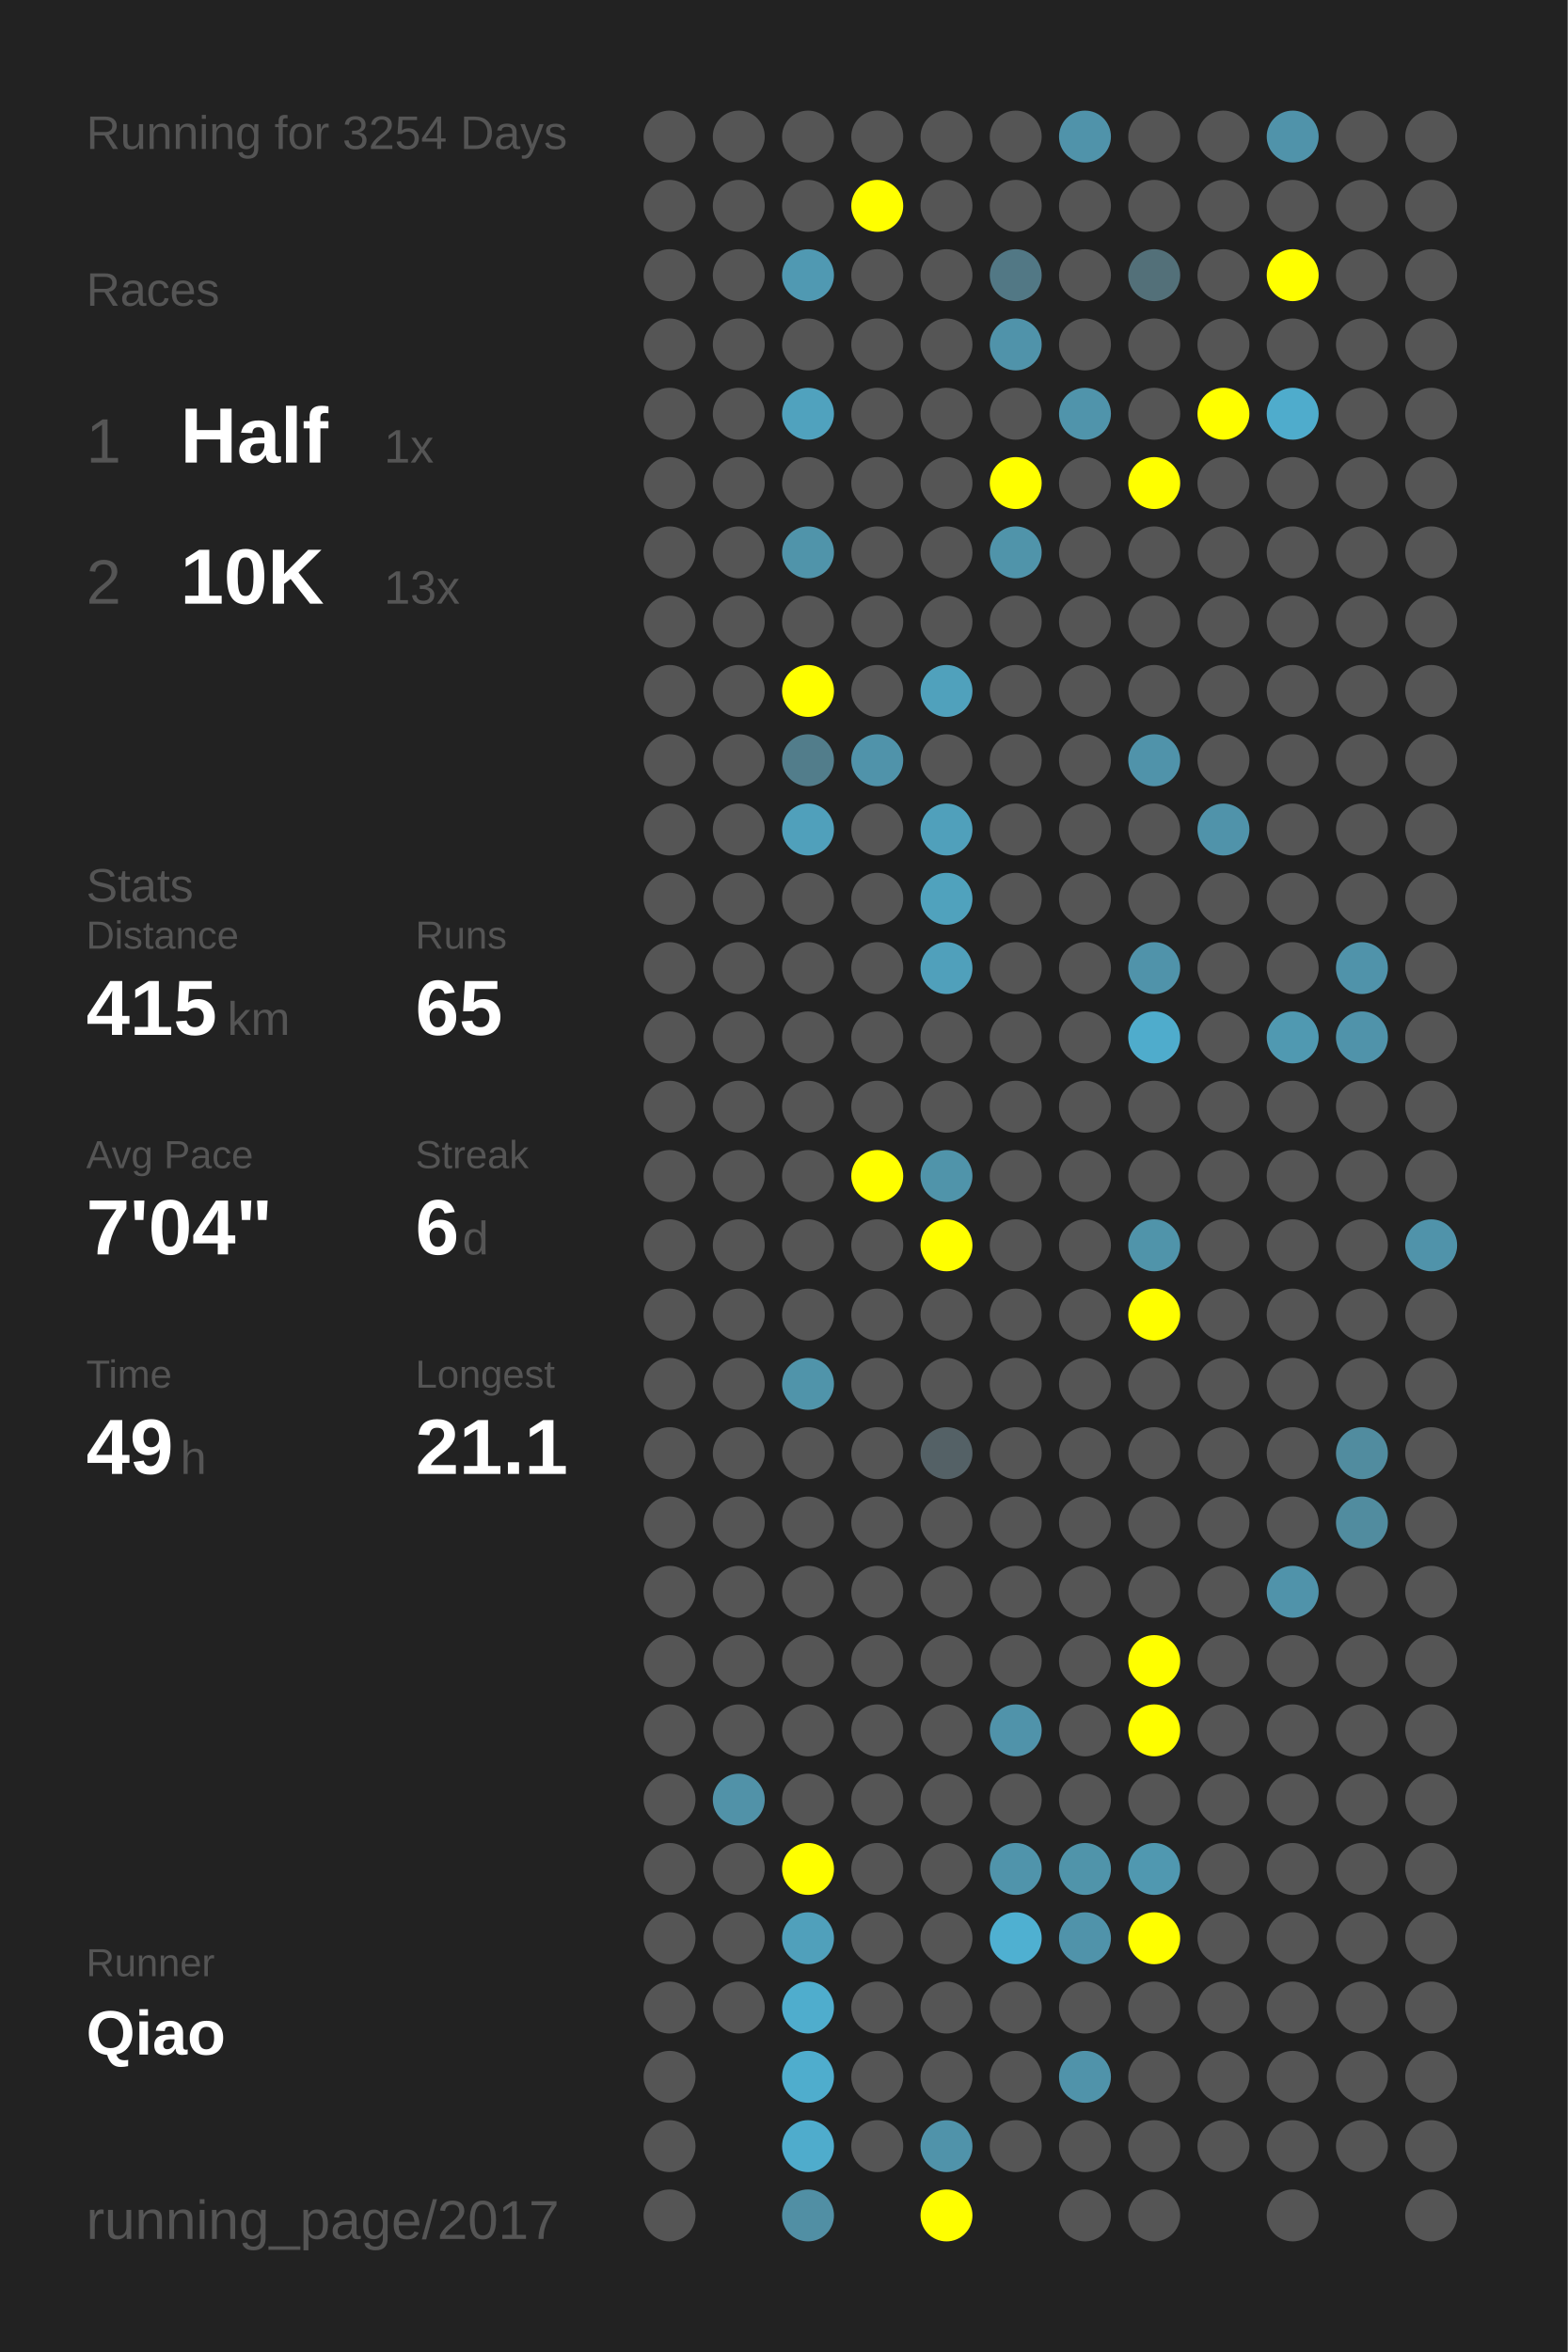
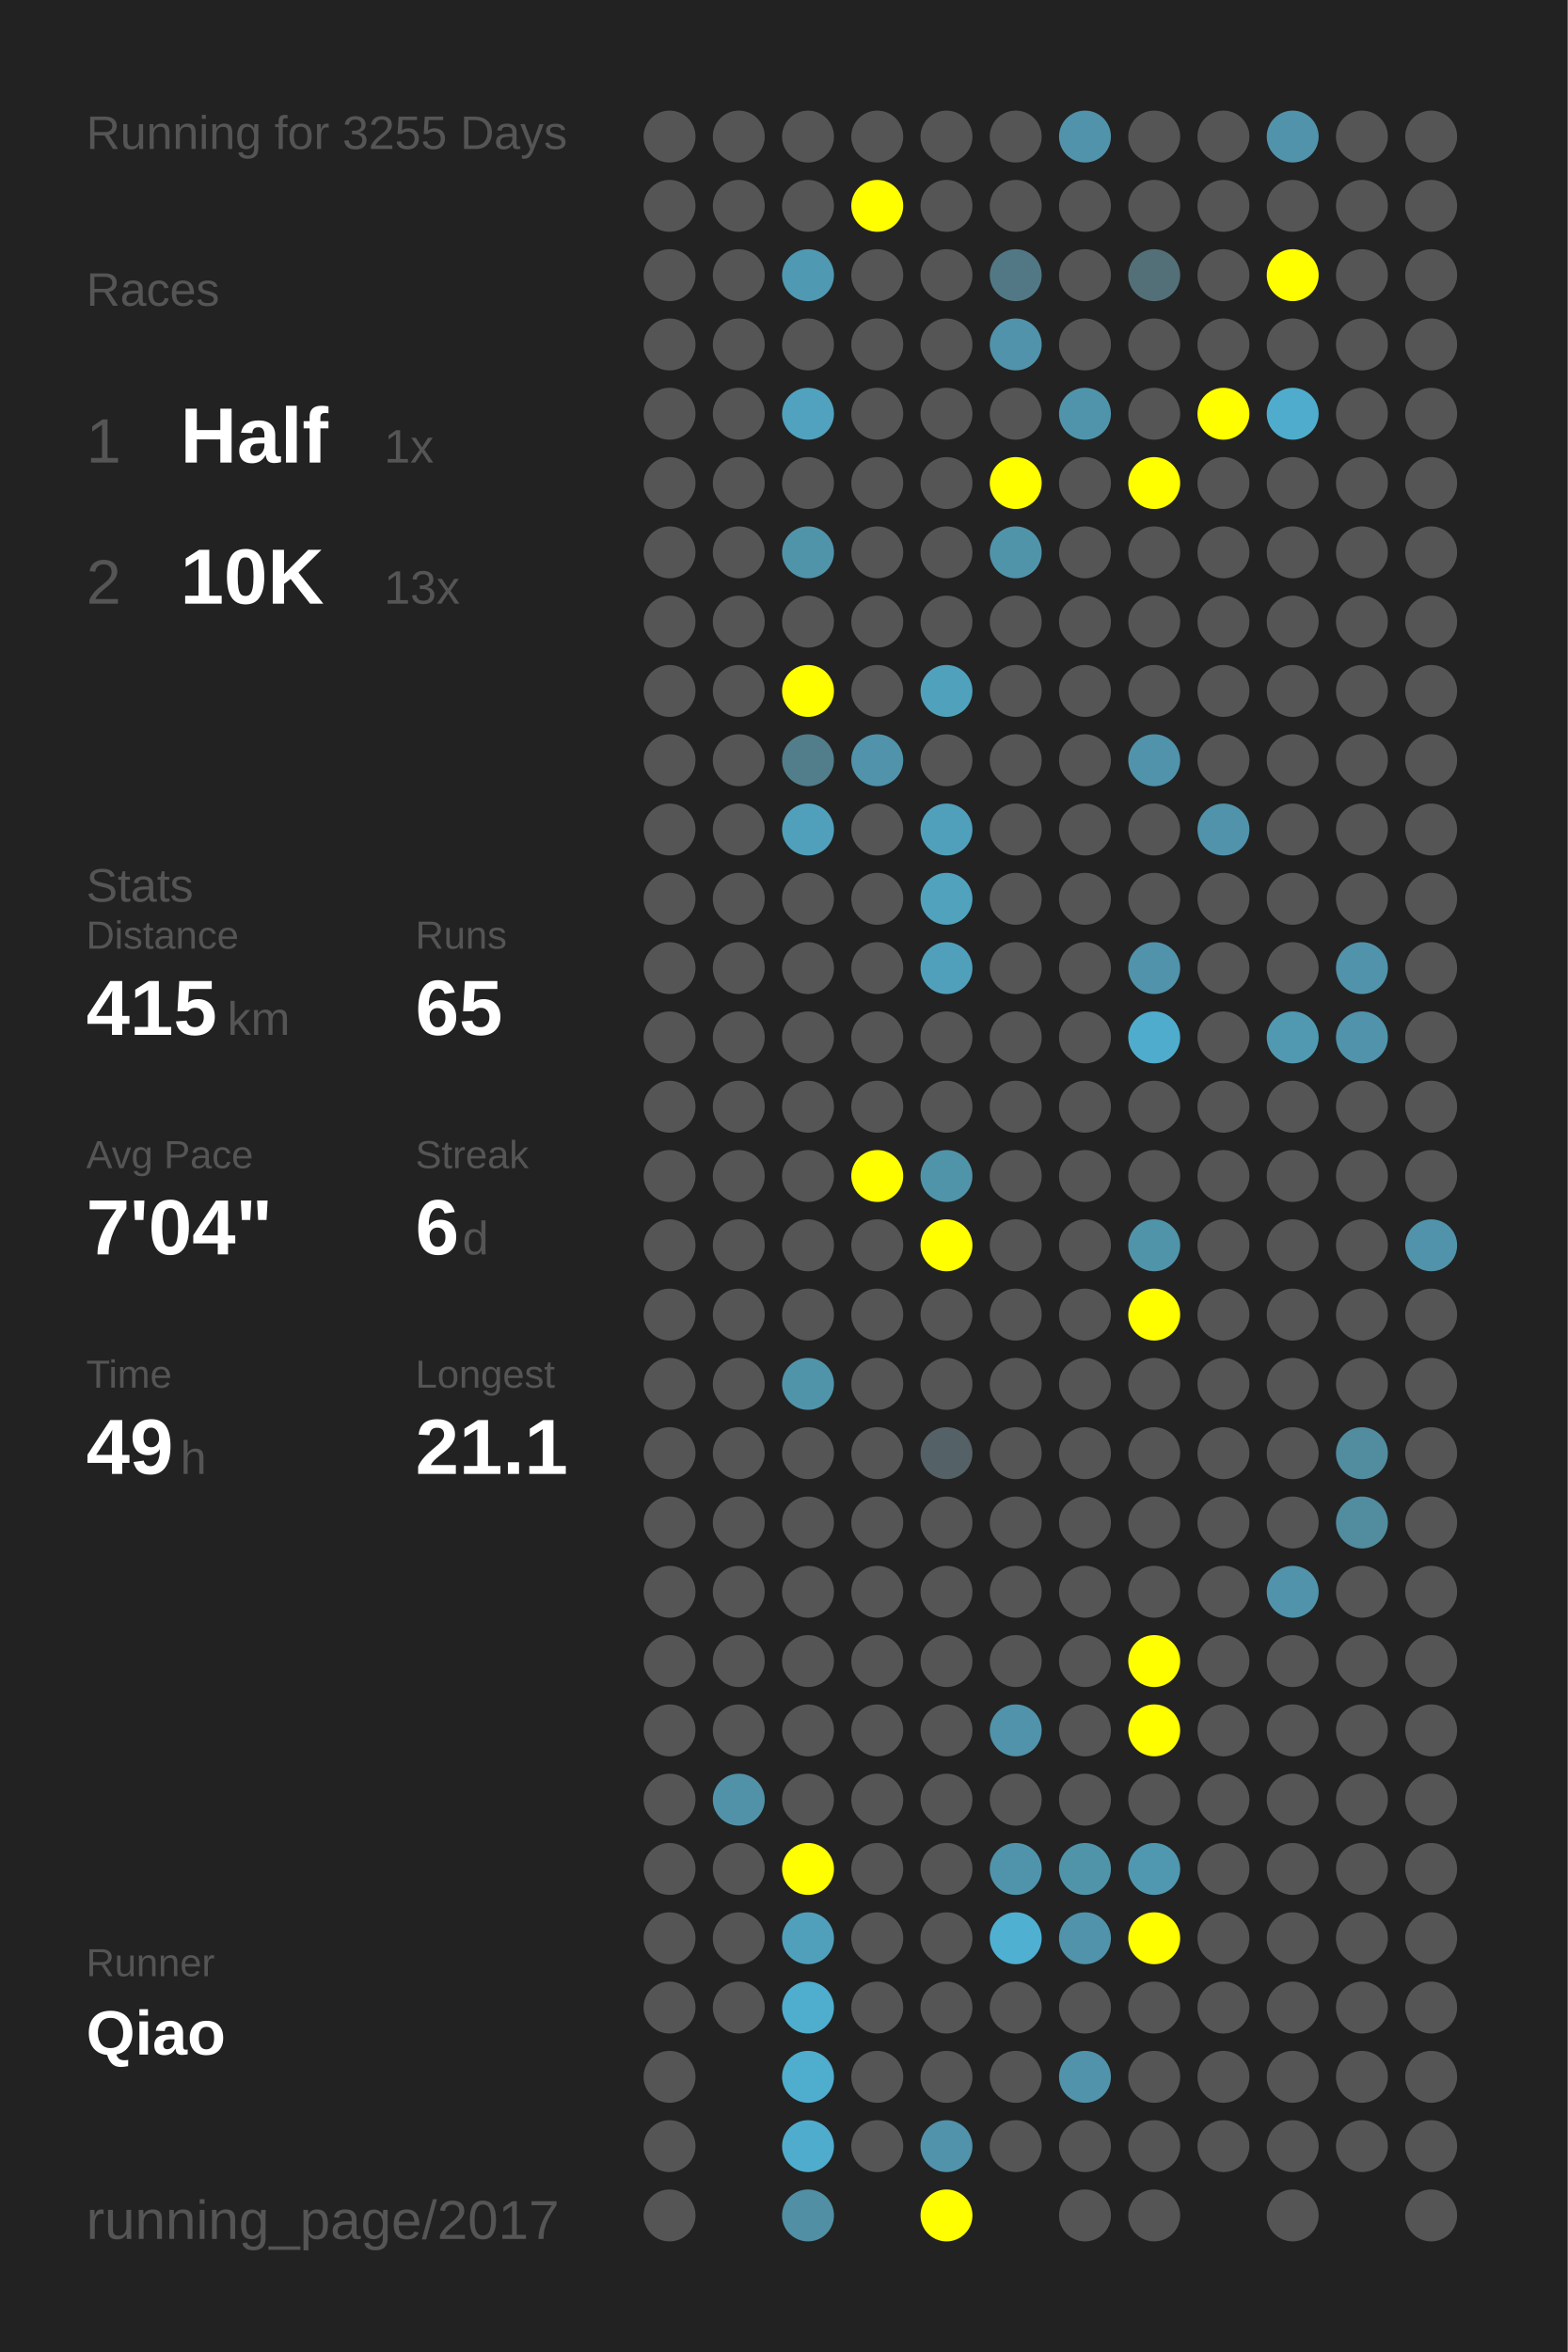
<svg xmlns="http://www.w3.org/2000/svg" baseProfile="full" height="300mm" version="1.1" viewBox="0,0,200,300" width="200mm">
  <defs />
  <rect fill="#222222" height="300" width="200" x="0" y="0" />
-   <text fill="#555555" style="font-size:6px; font-family:Arial;" x="11" y="19">Running for 3254 Days</text>
+   <text fill="#555555" style="font-size:6px; font-family:Arial;" x="11" y="19">Running for 3255 Days</text>
  <text fill="#555555" style="font-size:6px; font-family:Arial;" x="11" y="39">Races</text>
  <text fill="#555555" style="font-size:8px; font-family:Arial;" x="11" y="59">1</text>
  <text fill="#FFFFFF" style="font-size:10px; font-family:Arial; font-weight:bold;" x="23" y="59">Half</text>
  <text fill="#555555" style="font-size:6px; font-family:Arial;" x="49" y="59">1x</text>
  <text fill="#555555" style="font-size:8px; font-family:Arial;" x="11" y="77">2</text>
  <text fill="#FFFFFF" style="font-size:10px; font-family:Arial; font-weight:bold;" x="23" y="77">10K</text>
  <text fill="#555555" style="font-size:6px; font-family:Arial;" x="49" y="77">13x</text>
  <text fill="#555555" style="font-size:6px; font-family:Arial;" x="11" y="115">Stats</text>
  <text fill="#555555" style="font-size:5px; font-family:Arial;" x="11" y="121">Distance</text>
  <text fill="#FFFFFF" style="font-size:10px; font-family:Arial; font-weight:bold;" x="11" y="132">415</text>
  <text fill="#555555" style="font-size:6px; font-family:Arial;" x="29" y="132">km</text>
  <text fill="#555555" style="font-size:5px; font-family:Arial;" x="53" y="121">Runs</text>
  <text fill="#FFFFFF" style="font-size:10px; font-family:Arial; font-weight:bold;" x="53" y="132">65</text>
  <text fill="#555555" style="font-size:5px; font-family:Arial;" x="11" y="149">Avg Pace</text>
  <text fill="#FFFFFF" style="font-size:10px; font-family:Arial; font-weight:bold;" x="11" y="160">7'04"</text>
  <text fill="#555555" style="font-size:5px; font-family:Arial;" x="53" y="149">Streak</text>
  <text fill="#FFFFFF" style="font-size:10px; font-family:Arial; font-weight:bold;" x="53" y="160">6</text>
  <text fill="#555555" style="font-size:6px; font-family:Arial;" x="59" y="160">d</text>
  <text fill="#555555" style="font-size:5px; font-family:Arial;" x="11" y="177">Time</text>
  <text fill="#FFFFFF" style="font-size:10px; font-family:Arial; font-weight:bold;" x="11" y="188">49</text>
  <text fill="#555555" style="font-size:6px; font-family:Arial;" x="23" y="188">h</text>
  <text fill="#555555" style="font-size:5px; font-family:Arial;" x="53" y="177">Longest</text>
  <text fill="#FFFFFF" style="font-size:10px; font-family:Arial; font-weight:bold;" x="53" y="188">21.1</text>
  <text fill="#555555" style="font-size:5px; font-family:Arial;" x="11" y="252.065">Runner</text>
  <text fill="#FFFFFF" style="font-size:8px; font-family:Arial; font-weight:bold;" x="11" y="262.065">Qiao</text>
  <text fill="#555555" style="font-size:7px; font-family:Arial;" x="11" y="285.581">running_page/2017</text>
  <circle cx="85.417" cy="17.419" fill="#555555" r="3.312" />
  <circle cx="85.417" cy="26.258" fill="#555555" r="3.312" />
  <circle cx="85.417" cy="35.097" fill="#555555" r="3.312" />
  <circle cx="85.417" cy="43.935" fill="#555555" r="3.312" />
  <circle cx="85.417" cy="52.774" fill="#555555" r="3.312" />
  <circle cx="85.417" cy="61.613" fill="#555555" r="3.312" />
  <circle cx="85.417" cy="70.452" fill="#555555" r="3.312" />
  <circle cx="85.417" cy="79.29" fill="#555555" r="3.312" />
  <circle cx="85.417" cy="88.129" fill="#555555" r="3.312" />
  <circle cx="85.417" cy="96.968" fill="#555555" r="3.312" />
  <circle cx="85.417" cy="105.806" fill="#555555" r="3.312" />
  <circle cx="85.417" cy="114.645" fill="#555555" r="3.312" />
  <circle cx="85.417" cy="123.484" fill="#555555" r="3.312" />
  <circle cx="85.417" cy="132.323" fill="#555555" r="3.312" />
  <circle cx="85.417" cy="141.161" fill="#555555" r="3.312" />
  <circle cx="85.417" cy="150" fill="#555555" r="3.312" />
  <circle cx="85.417" cy="158.839" fill="#555555" r="3.312" />
  <circle cx="85.417" cy="167.677" fill="#555555" r="3.312" />
  <circle cx="85.417" cy="176.516" fill="#555555" r="3.312" />
  <circle cx="85.417" cy="185.355" fill="#555555" r="3.312" />
  <circle cx="85.417" cy="194.194" fill="#555555" r="3.312" />
  <circle cx="85.417" cy="203.032" fill="#555555" r="3.312" />
  <circle cx="85.417" cy="211.871" fill="#555555" r="3.312" />
  <circle cx="85.417" cy="220.71" fill="#555555" r="3.312" />
  <circle cx="85.417" cy="229.548" fill="#555555" r="3.312" />
  <circle cx="85.417" cy="238.387" fill="#555555" r="3.312" />
  <circle cx="85.417" cy="247.226" fill="#555555" r="3.312" />
  <circle cx="85.417" cy="256.065" fill="#555555" r="3.312" />
  <circle cx="85.417" cy="264.903" fill="#555555" r="3.312" />
  <circle cx="85.417" cy="273.742" fill="#555555" r="3.312" />
  <circle cx="85.417" cy="282.581" fill="#555555" r="3.312" />
  <circle cx="94.25" cy="17.419" fill="#555555" r="3.312" />
  <circle cx="94.25" cy="26.258" fill="#555555" r="3.312" />
  <circle cx="94.25" cy="35.097" fill="#555555" r="3.312" />
  <circle cx="94.25" cy="43.935" fill="#555555" r="3.312" />
  <circle cx="94.25" cy="52.774" fill="#555555" r="3.312" />
  <circle cx="94.25" cy="61.613" fill="#555555" r="3.312" />
  <circle cx="94.25" cy="70.452" fill="#555555" r="3.312" />
  <circle cx="94.25" cy="79.29" fill="#555555" r="3.312" />
  <circle cx="94.25" cy="88.129" fill="#555555" r="3.312" />
  <circle cx="94.25" cy="96.968" fill="#555555" r="3.312" />
  <circle cx="94.25" cy="105.806" fill="#555555" r="3.312" />
  <circle cx="94.25" cy="114.645" fill="#555555" r="3.312" />
  <circle cx="94.25" cy="123.484" fill="#555555" r="3.312" />
  <circle cx="94.25" cy="132.323" fill="#555555" r="3.312" />
  <circle cx="94.25" cy="141.161" fill="#555555" r="3.312" />
  <circle cx="94.25" cy="150" fill="#555555" r="3.312" />
  <circle cx="94.25" cy="158.839" fill="#555555" r="3.312" />
  <circle cx="94.25" cy="167.677" fill="#555555" r="3.312" />
  <circle cx="94.25" cy="176.516" fill="#555555" r="3.312" />
  <circle cx="94.25" cy="185.355" fill="#555555" r="3.312" />
  <circle cx="94.25" cy="194.194" fill="#555555" r="3.312" />
  <circle cx="94.25" cy="203.032" fill="#555555" r="3.312" />
  <circle cx="94.25" cy="211.871" fill="#555555" r="3.312" />
  <circle cx="94.25" cy="220.71" fill="#555555" r="3.312" />
  <circle cx="94.25" cy="229.548" fill="#5192a8" r="3.312" />
  <circle cx="94.25" cy="238.387" fill="#555555" r="3.312" />
  <circle cx="94.25" cy="247.226" fill="#555555" r="3.312" />
  <circle cx="94.25" cy="256.065" fill="#555555" r="3.312" />
  <circle cx="103.083" cy="17.419" fill="#555555" r="3.312" />
  <circle cx="103.083" cy="26.258" fill="#555555" r="3.312" />
  <circle cx="103.083" cy="35.097" fill="#5099b2" r="3.312" />
  <circle cx="103.083" cy="43.935" fill="#555555" r="3.312" />
  <circle cx="103.083" cy="52.774" fill="#50a2be" r="3.312" />
  <circle cx="103.083" cy="61.613" fill="#555555" r="3.312" />
  <circle cx="103.083" cy="70.452" fill="#5094aa" r="3.312" />
  <circle cx="103.083" cy="79.29" fill="#555555" r="3.312" />
  <circle cx="103.083" cy="88.129" fill="#FFFF00" r="3.312" />
  <circle cx="103.083" cy="96.968" fill="#527d8b" r="3.312" />
  <circle cx="103.083" cy="105.806" fill="#50a0bb" r="3.312" />
  <circle cx="103.083" cy="114.645" fill="#555555" r="3.312" />
  <circle cx="103.083" cy="123.484" fill="#555555" r="3.312" />
  <circle cx="103.083" cy="132.323" fill="#555555" r="3.312" />
  <circle cx="103.083" cy="141.161" fill="#555555" r="3.312" />
  <circle cx="103.083" cy="150" fill="#555555" r="3.312" />
  <circle cx="103.083" cy="158.839" fill="#555555" r="3.312" />
  <circle cx="103.083" cy="167.677" fill="#555555" r="3.312" />
  <circle cx="103.083" cy="176.516" fill="#5094aa" r="3.312" />
  <circle cx="103.083" cy="185.355" fill="#555555" r="3.312" />
  <circle cx="103.083" cy="194.194" fill="#555555" r="3.312" />
  <circle cx="103.083" cy="203.032" fill="#555555" r="3.312" />
  <circle cx="103.083" cy="211.871" fill="#555555" r="3.312" />
  <circle cx="103.083" cy="220.71" fill="#555555" r="3.312" />
  <circle cx="103.083" cy="229.548" fill="#555555" r="3.312" />
  <circle cx="103.083" cy="238.387" fill="#FFFF00" r="3.312" />
  <circle cx="103.083" cy="247.226" fill="#50a0bb" r="3.312" />
  <circle cx="103.083" cy="256.065" fill="#4fadcd" r="3.312" />
  <circle cx="103.083" cy="264.903" fill="#4fadcd" r="3.312" />
  <circle cx="103.083" cy="273.742" fill="#4faccc" r="3.312" />
  <circle cx="103.083" cy="282.581" fill="#518fa4" r="3.312" />
  <circle cx="111.917" cy="17.419" fill="#555555" r="3.312" />
  <circle cx="111.917" cy="26.258" fill="#FFFF00" r="3.312" />
  <circle cx="111.917" cy="35.097" fill="#555555" r="3.312" />
  <circle cx="111.917" cy="43.935" fill="#555555" r="3.312" />
  <circle cx="111.917" cy="52.774" fill="#555555" r="3.312" />
  <circle cx="111.917" cy="61.613" fill="#555555" r="3.312" />
  <circle cx="111.917" cy="70.452" fill="#555555" r="3.312" />
  <circle cx="111.917" cy="79.29" fill="#555555" r="3.312" />
  <circle cx="111.917" cy="88.129" fill="#555555" r="3.312" />
  <circle cx="111.917" cy="96.968" fill="#5093aa" r="3.312" />
  <circle cx="111.917" cy="105.806" fill="#555555" r="3.312" />
  <circle cx="111.917" cy="114.645" fill="#555555" r="3.312" />
  <circle cx="111.917" cy="123.484" fill="#555555" r="3.312" />
  <circle cx="111.917" cy="132.323" fill="#555555" r="3.312" />
  <circle cx="111.917" cy="141.161" fill="#555555" r="3.312" />
  <circle cx="111.917" cy="150" fill="#FFFF00" r="3.312" />
  <circle cx="111.917" cy="158.839" fill="#555555" r="3.312" />
  <circle cx="111.917" cy="167.677" fill="#555555" r="3.312" />
  <circle cx="111.917" cy="176.516" fill="#555555" r="3.312" />
  <circle cx="111.917" cy="185.355" fill="#555555" r="3.312" />
  <circle cx="111.917" cy="194.194" fill="#555555" r="3.312" />
  <circle cx="111.917" cy="203.032" fill="#555555" r="3.312" />
  <circle cx="111.917" cy="211.871" fill="#555555" r="3.312" />
  <circle cx="111.917" cy="220.71" fill="#555555" r="3.312" />
  <circle cx="111.917" cy="229.548" fill="#555555" r="3.312" />
  <circle cx="111.917" cy="238.387" fill="#555555" r="3.312" />
  <circle cx="111.917" cy="247.226" fill="#555555" r="3.312" />
  <circle cx="111.917" cy="256.065" fill="#555555" r="3.312" />
  <circle cx="111.917" cy="264.903" fill="#555555" r="3.312" />
  <circle cx="111.917" cy="273.742" fill="#555555" r="3.312" />
  <circle cx="120.75" cy="17.419" fill="#555555" r="3.312" />
  <circle cx="120.75" cy="26.258" fill="#555555" r="3.312" />
  <circle cx="120.75" cy="35.097" fill="#555555" r="3.312" />
  <circle cx="120.75" cy="43.935" fill="#555555" r="3.312" />
  <circle cx="120.75" cy="52.774" fill="#555555" r="3.312" />
  <circle cx="120.75" cy="61.613" fill="#555555" r="3.312" />
  <circle cx="120.75" cy="70.452" fill="#555555" r="3.312" />
  <circle cx="120.75" cy="79.29" fill="#555555" r="3.312" />
  <circle cx="120.75" cy="88.129" fill="#50a1bc" r="3.312" />
  <circle cx="120.75" cy="96.968" fill="#555555" r="3.312" />
  <circle cx="120.75" cy="105.806" fill="#50a0bb" r="3.312" />
  <circle cx="120.75" cy="114.645" fill="#50a2bd" r="3.312" />
  <circle cx="120.75" cy="123.484" fill="#50a0bb" r="3.312" />
  <circle cx="120.75" cy="132.323" fill="#555555" r="3.312" />
  <circle cx="120.75" cy="141.161" fill="#555555" r="3.312" />
  <circle cx="120.75" cy="150" fill="#5094aa" r="3.312" />
  <circle cx="120.75" cy="158.839" fill="#FFFF00" r="3.312" />
  <circle cx="120.75" cy="167.677" fill="#555555" r="3.312" />
  <circle cx="120.75" cy="176.516" fill="#555555" r="3.312" />
  <circle cx="120.75" cy="185.355" fill="#546166" r="3.312" />
  <circle cx="120.75" cy="194.194" fill="#555555" r="3.312" />
  <circle cx="120.75" cy="203.032" fill="#555555" r="3.312" />
  <circle cx="120.75" cy="211.871" fill="#555555" r="3.312" />
  <circle cx="120.75" cy="220.71" fill="#555555" r="3.312" />
  <circle cx="120.75" cy="229.548" fill="#555555" r="3.312" />
  <circle cx="120.75" cy="238.387" fill="#555555" r="3.312" />
  <circle cx="120.75" cy="247.226" fill="#555555" r="3.312" />
  <circle cx="120.75" cy="256.065" fill="#555555" r="3.312" />
  <circle cx="120.75" cy="264.903" fill="#555555" r="3.312" />
  <circle cx="120.75" cy="273.742" fill="#5093aa" r="3.312" />
  <circle cx="120.75" cy="282.581" fill="#FFFF00" r="3.312" />
  <circle cx="129.583" cy="17.419" fill="#555555" r="3.312" />
  <circle cx="129.583" cy="26.258" fill="#555555" r="3.312" />
  <circle cx="129.583" cy="35.097" fill="#527885" r="3.312" />
  <circle cx="129.583" cy="43.935" fill="#5093aa" r="3.312" />
  <circle cx="129.583" cy="52.774" fill="#555555" r="3.312" />
  <circle cx="129.583" cy="61.613" fill="#FFFF00" r="3.312" />
  <circle cx="129.583" cy="70.452" fill="#5094aa" r="3.312" />
  <circle cx="129.583" cy="79.29" fill="#555555" r="3.312" />
  <circle cx="129.583" cy="88.129" fill="#555555" r="3.312" />
  <circle cx="129.583" cy="96.968" fill="#555555" r="3.312" />
  <circle cx="129.583" cy="105.806" fill="#555555" r="3.312" />
  <circle cx="129.583" cy="114.645" fill="#555555" r="3.312" />
  <circle cx="129.583" cy="123.484" fill="#555555" r="3.312" />
  <circle cx="129.583" cy="132.323" fill="#555555" r="3.312" />
  <circle cx="129.583" cy="141.161" fill="#555555" r="3.312" />
  <circle cx="129.583" cy="150" fill="#555555" r="3.312" />
  <circle cx="129.583" cy="158.839" fill="#555555" r="3.312" />
  <circle cx="129.583" cy="167.677" fill="#555555" r="3.312" />
  <circle cx="129.583" cy="176.516" fill="#555555" r="3.312" />
  <circle cx="129.583" cy="185.355" fill="#555555" r="3.312" />
  <circle cx="129.583" cy="194.194" fill="#555555" r="3.312" />
  <circle cx="129.583" cy="203.032" fill="#555555" r="3.312" />
  <circle cx="129.583" cy="211.871" fill="#555555" r="3.312" />
  <circle cx="129.583" cy="220.71" fill="#5093aa" r="3.312" />
  <circle cx="129.583" cy="229.548" fill="#555555" r="3.312" />
  <circle cx="129.583" cy="238.387" fill="#5094ab" r="3.312" />
  <circle cx="129.583" cy="247.226" fill="#4fb0d1" r="3.312" />
  <circle cx="129.583" cy="256.065" fill="#555555" r="3.312" />
  <circle cx="129.583" cy="264.903" fill="#555555" r="3.312" />
  <circle cx="129.583" cy="273.742" fill="#555555" r="3.312" />
  <circle cx="138.417" cy="17.419" fill="#5093aa" r="3.312" />
  <circle cx="138.417" cy="26.258" fill="#555555" r="3.312" />
  <circle cx="138.417" cy="35.097" fill="#555555" r="3.312" />
  <circle cx="138.417" cy="43.935" fill="#555555" r="3.312" />
  <circle cx="138.417" cy="52.774" fill="#5094ab" r="3.312" />
  <circle cx="138.417" cy="61.613" fill="#555555" r="3.312" />
  <circle cx="138.417" cy="70.452" fill="#555555" r="3.312" />
  <circle cx="138.417" cy="79.29" fill="#555555" r="3.312" />
  <circle cx="138.417" cy="88.129" fill="#555555" r="3.312" />
  <circle cx="138.417" cy="96.968" fill="#555555" r="3.312" />
  <circle cx="138.417" cy="105.806" fill="#555555" r="3.312" />
  <circle cx="138.417" cy="114.645" fill="#555555" r="3.312" />
  <circle cx="138.417" cy="123.484" fill="#555555" r="3.312" />
  <circle cx="138.417" cy="132.323" fill="#555555" r="3.312" />
  <circle cx="138.417" cy="141.161" fill="#555555" r="3.312" />
  <circle cx="138.417" cy="150" fill="#555555" r="3.312" />
  <circle cx="138.417" cy="158.839" fill="#555555" r="3.312" />
  <circle cx="138.417" cy="167.677" fill="#555555" r="3.312" />
  <circle cx="138.417" cy="176.516" fill="#555555" r="3.312" />
  <circle cx="138.417" cy="185.355" fill="#555555" r="3.312" />
  <circle cx="138.417" cy="194.194" fill="#555555" r="3.312" />
  <circle cx="138.417" cy="203.032" fill="#555555" r="3.312" />
  <circle cx="138.417" cy="211.871" fill="#555555" r="3.312" />
  <circle cx="138.417" cy="220.71" fill="#555555" r="3.312" />
  <circle cx="138.417" cy="229.548" fill="#555555" r="3.312" />
  <circle cx="138.417" cy="238.387" fill="#5094aa" r="3.312" />
  <circle cx="138.417" cy="247.226" fill="#5093aa" r="3.312" />
  <circle cx="138.417" cy="256.065" fill="#555555" r="3.312" />
  <circle cx="138.417" cy="264.903" fill="#5093aa" r="3.312" />
  <circle cx="138.417" cy="273.742" fill="#555555" r="3.312" />
  <circle cx="138.417" cy="282.581" fill="#555555" r="3.312" />
  <circle cx="147.25" cy="17.419" fill="#555555" r="3.312" />
  <circle cx="147.25" cy="26.258" fill="#555555" r="3.312" />
  <circle cx="147.25" cy="35.097" fill="#537079" r="3.312" />
  <circle cx="147.25" cy="43.935" fill="#555555" r="3.312" />
  <circle cx="147.25" cy="52.774" fill="#555555" r="3.312" />
  <circle cx="147.25" cy="61.613" fill="#FFFF00" r="3.312" />
  <circle cx="147.25" cy="70.452" fill="#555555" r="3.312" />
  <circle cx="147.25" cy="79.29" fill="#555555" r="3.312" />
  <circle cx="147.25" cy="88.129" fill="#555555" r="3.312" />
  <circle cx="147.25" cy="96.968" fill="#5093aa" r="3.312" />
  <circle cx="147.25" cy="105.806" fill="#555555" r="3.312" />
  <circle cx="147.25" cy="114.645" fill="#555555" r="3.312" />
  <circle cx="147.25" cy="123.484" fill="#5093aa" r="3.312" />
  <circle cx="147.25" cy="132.323" fill="#4faccc" r="3.312" />
  <circle cx="147.25" cy="141.161" fill="#555555" r="3.312" />
  <circle cx="147.25" cy="150" fill="#555555" r="3.312" />
  <circle cx="147.25" cy="158.839" fill="#5094aa" r="3.312" />
  <circle cx="147.25" cy="167.677" fill="#FFFF00" r="3.312" />
  <circle cx="147.25" cy="176.516" fill="#555555" r="3.312" />
  <circle cx="147.25" cy="185.355" fill="#555555" r="3.312" />
  <circle cx="147.25" cy="194.194" fill="#555555" r="3.312" />
  <circle cx="147.25" cy="203.032" fill="#555555" r="3.312" />
  <circle cx="147.25" cy="211.871" fill="#FFFF00" r="3.312" />
  <circle cx="147.25" cy="220.71" fill="#FFFF00" r="3.312" />
  <circle cx="147.25" cy="229.548" fill="#555555" r="3.312" />
  <circle cx="147.25" cy="238.387" fill="#5098b0" r="3.312" />
  <circle cx="147.25" cy="247.226" fill="#FFFF00" r="3.312" />
  <circle cx="147.25" cy="256.065" fill="#555555" r="3.312" />
  <circle cx="147.25" cy="264.903" fill="#555555" r="3.312" />
  <circle cx="147.25" cy="273.742" fill="#555555" r="3.312" />
  <circle cx="147.25" cy="282.581" fill="#555555" r="3.312" />
  <circle cx="156.083" cy="17.419" fill="#555555" r="3.312" />
  <circle cx="156.083" cy="26.258" fill="#555555" r="3.312" />
  <circle cx="156.083" cy="35.097" fill="#555555" r="3.312" />
  <circle cx="156.083" cy="43.935" fill="#555555" r="3.312" />
  <circle cx="156.083" cy="52.774" fill="#FFFF00" r="3.312" />
  <circle cx="156.083" cy="61.613" fill="#555555" r="3.312" />
  <circle cx="156.083" cy="70.452" fill="#555555" r="3.312" />
  <circle cx="156.083" cy="79.29" fill="#555555" r="3.312" />
  <circle cx="156.083" cy="88.129" fill="#555555" r="3.312" />
  <circle cx="156.083" cy="96.968" fill="#555555" r="3.312" />
  <circle cx="156.083" cy="105.806" fill="#5093aa" r="3.312" />
  <circle cx="156.083" cy="114.645" fill="#555555" r="3.312" />
  <circle cx="156.083" cy="123.484" fill="#555555" r="3.312" />
  <circle cx="156.083" cy="132.323" fill="#555555" r="3.312" />
  <circle cx="156.083" cy="141.161" fill="#555555" r="3.312" />
  <circle cx="156.083" cy="150" fill="#555555" r="3.312" />
  <circle cx="156.083" cy="158.839" fill="#555555" r="3.312" />
  <circle cx="156.083" cy="167.677" fill="#555555" r="3.312" />
  <circle cx="156.083" cy="176.516" fill="#555555" r="3.312" />
  <circle cx="156.083" cy="185.355" fill="#555555" r="3.312" />
  <circle cx="156.083" cy="194.194" fill="#555555" r="3.312" />
  <circle cx="156.083" cy="203.032" fill="#555555" r="3.312" />
  <circle cx="156.083" cy="211.871" fill="#555555" r="3.312" />
  <circle cx="156.083" cy="220.71" fill="#555555" r="3.312" />
  <circle cx="156.083" cy="229.548" fill="#555555" r="3.312" />
  <circle cx="156.083" cy="238.387" fill="#555555" r="3.312" />
  <circle cx="156.083" cy="247.226" fill="#555555" r="3.312" />
  <circle cx="156.083" cy="256.065" fill="#555555" r="3.312" />
  <circle cx="156.083" cy="264.903" fill="#555555" r="3.312" />
  <circle cx="156.083" cy="273.742" fill="#555555" r="3.312" />
  <circle cx="164.917" cy="17.419" fill="#5093aa" r="3.312" />
  <circle cx="164.917" cy="26.258" fill="#555555" r="3.312" />
  <circle cx="164.917" cy="35.097" fill="#FFFF00" r="3.312" />
  <circle cx="164.917" cy="43.935" fill="#555555" r="3.312" />
  <circle cx="164.917" cy="52.774" fill="#4faccc" r="3.312" />
  <circle cx="164.917" cy="61.613" fill="#555555" r="3.312" />
  <circle cx="164.917" cy="70.452" fill="#555555" r="3.312" />
  <circle cx="164.917" cy="79.29" fill="#555555" r="3.312" />
  <circle cx="164.917" cy="88.129" fill="#555555" r="3.312" />
  <circle cx="164.917" cy="96.968" fill="#555555" r="3.312" />
  <circle cx="164.917" cy="105.806" fill="#555555" r="3.312" />
  <circle cx="164.917" cy="114.645" fill="#555555" r="3.312" />
  <circle cx="164.917" cy="123.484" fill="#555555" r="3.312" />
  <circle cx="164.917" cy="132.323" fill="#5099b1" r="3.312" />
  <circle cx="164.917" cy="141.161" fill="#555555" r="3.312" />
  <circle cx="164.917" cy="150" fill="#555555" r="3.312" />
  <circle cx="164.917" cy="158.839" fill="#555555" r="3.312" />
  <circle cx="164.917" cy="167.677" fill="#555555" r="3.312" />
  <circle cx="164.917" cy="176.516" fill="#555555" r="3.312" />
  <circle cx="164.917" cy="185.355" fill="#555555" r="3.312" />
  <circle cx="164.917" cy="194.194" fill="#555555" r="3.312" />
  <circle cx="164.917" cy="203.032" fill="#5093aa" r="3.312" />
  <circle cx="164.917" cy="211.871" fill="#555555" r="3.312" />
  <circle cx="164.917" cy="220.71" fill="#555555" r="3.312" />
  <circle cx="164.917" cy="229.548" fill="#555555" r="3.312" />
  <circle cx="164.917" cy="238.387" fill="#555555" r="3.312" />
  <circle cx="164.917" cy="247.226" fill="#555555" r="3.312" />
  <circle cx="164.917" cy="256.065" fill="#555555" r="3.312" />
  <circle cx="164.917" cy="264.903" fill="#555555" r="3.312" />
  <circle cx="164.917" cy="273.742" fill="#555555" r="3.312" />
  <circle cx="164.917" cy="282.581" fill="#555555" r="3.312" />
  <circle cx="173.75" cy="17.419" fill="#555555" r="3.312" />
  <circle cx="173.75" cy="26.258" fill="#555555" r="3.312" />
  <circle cx="173.75" cy="35.097" fill="#555555" r="3.312" />
  <circle cx="173.75" cy="43.935" fill="#555555" r="3.312" />
  <circle cx="173.75" cy="52.774" fill="#555555" r="3.312" />
  <circle cx="173.75" cy="61.613" fill="#555555" r="3.312" />
  <circle cx="173.75" cy="70.452" fill="#555555" r="3.312" />
  <circle cx="173.75" cy="79.29" fill="#555555" r="3.312" />
  <circle cx="173.75" cy="88.129" fill="#555555" r="3.312" />
  <circle cx="173.75" cy="96.968" fill="#555555" r="3.312" />
  <circle cx="173.75" cy="105.806" fill="#555555" r="3.312" />
  <circle cx="173.75" cy="114.645" fill="#555555" r="3.312" />
  <circle cx="173.75" cy="123.484" fill="#5093aa" r="3.312" />
  <circle cx="173.75" cy="132.323" fill="#5093aa" r="3.312" />
  <circle cx="173.75" cy="141.161" fill="#555555" r="3.312" />
  <circle cx="173.75" cy="150" fill="#555555" r="3.312" />
  <circle cx="173.75" cy="158.839" fill="#555555" r="3.312" />
  <circle cx="173.75" cy="167.677" fill="#555555" r="3.312" />
  <circle cx="173.75" cy="176.516" fill="#555555" r="3.312" />
  <circle cx="173.75" cy="185.355" fill="#518c9f" r="3.312" />
  <circle cx="173.75" cy="194.194" fill="#518c9f" r="3.312" />
  <circle cx="173.75" cy="203.032" fill="#555555" r="3.312" />
  <circle cx="173.75" cy="211.871" fill="#555555" r="3.312" />
  <circle cx="173.75" cy="220.71" fill="#555555" r="3.312" />
  <circle cx="173.75" cy="229.548" fill="#555555" r="3.312" />
  <circle cx="173.75" cy="238.387" fill="#555555" r="3.312" />
  <circle cx="173.75" cy="247.226" fill="#555555" r="3.312" />
  <circle cx="173.75" cy="256.065" fill="#555555" r="3.312" />
  <circle cx="173.75" cy="264.903" fill="#555555" r="3.312" />
  <circle cx="173.75" cy="273.742" fill="#555555" r="3.312" />
  <circle cx="182.583" cy="17.419" fill="#555555" r="3.312" />
  <circle cx="182.583" cy="26.258" fill="#555555" r="3.312" />
  <circle cx="182.583" cy="35.097" fill="#555555" r="3.312" />
  <circle cx="182.583" cy="43.935" fill="#555555" r="3.312" />
  <circle cx="182.583" cy="52.774" fill="#555555" r="3.312" />
  <circle cx="182.583" cy="61.613" fill="#555555" r="3.312" />
  <circle cx="182.583" cy="70.452" fill="#555555" r="3.312" />
  <circle cx="182.583" cy="79.29" fill="#555555" r="3.312" />
  <circle cx="182.583" cy="88.129" fill="#555555" r="3.312" />
  <circle cx="182.583" cy="96.968" fill="#555555" r="3.312" />
  <circle cx="182.583" cy="105.806" fill="#555555" r="3.312" />
  <circle cx="182.583" cy="114.645" fill="#555555" r="3.312" />
  <circle cx="182.583" cy="123.484" fill="#555555" r="3.312" />
  <circle cx="182.583" cy="132.323" fill="#555555" r="3.312" />
  <circle cx="182.583" cy="141.161" fill="#555555" r="3.312" />
  <circle cx="182.583" cy="150" fill="#555555" r="3.312" />
  <circle cx="182.583" cy="158.839" fill="#5093aa" r="3.312" />
  <circle cx="182.583" cy="167.677" fill="#555555" r="3.312" />
  <circle cx="182.583" cy="176.516" fill="#555555" r="3.312" />
  <circle cx="182.583" cy="185.355" fill="#555555" r="3.312" />
  <circle cx="182.583" cy="194.194" fill="#555555" r="3.312" />
  <circle cx="182.583" cy="203.032" fill="#555555" r="3.312" />
  <circle cx="182.583" cy="211.871" fill="#555555" r="3.312" />
  <circle cx="182.583" cy="220.71" fill="#555555" r="3.312" />
  <circle cx="182.583" cy="229.548" fill="#555555" r="3.312" />
  <circle cx="182.583" cy="238.387" fill="#555555" r="3.312" />
  <circle cx="182.583" cy="247.226" fill="#555555" r="3.312" />
  <circle cx="182.583" cy="256.065" fill="#555555" r="3.312" />
  <circle cx="182.583" cy="264.903" fill="#555555" r="3.312" />
  <circle cx="182.583" cy="273.742" fill="#555555" r="3.312" />
  <circle cx="182.583" cy="282.581" fill="#555555" r="3.312" />
</svg>
